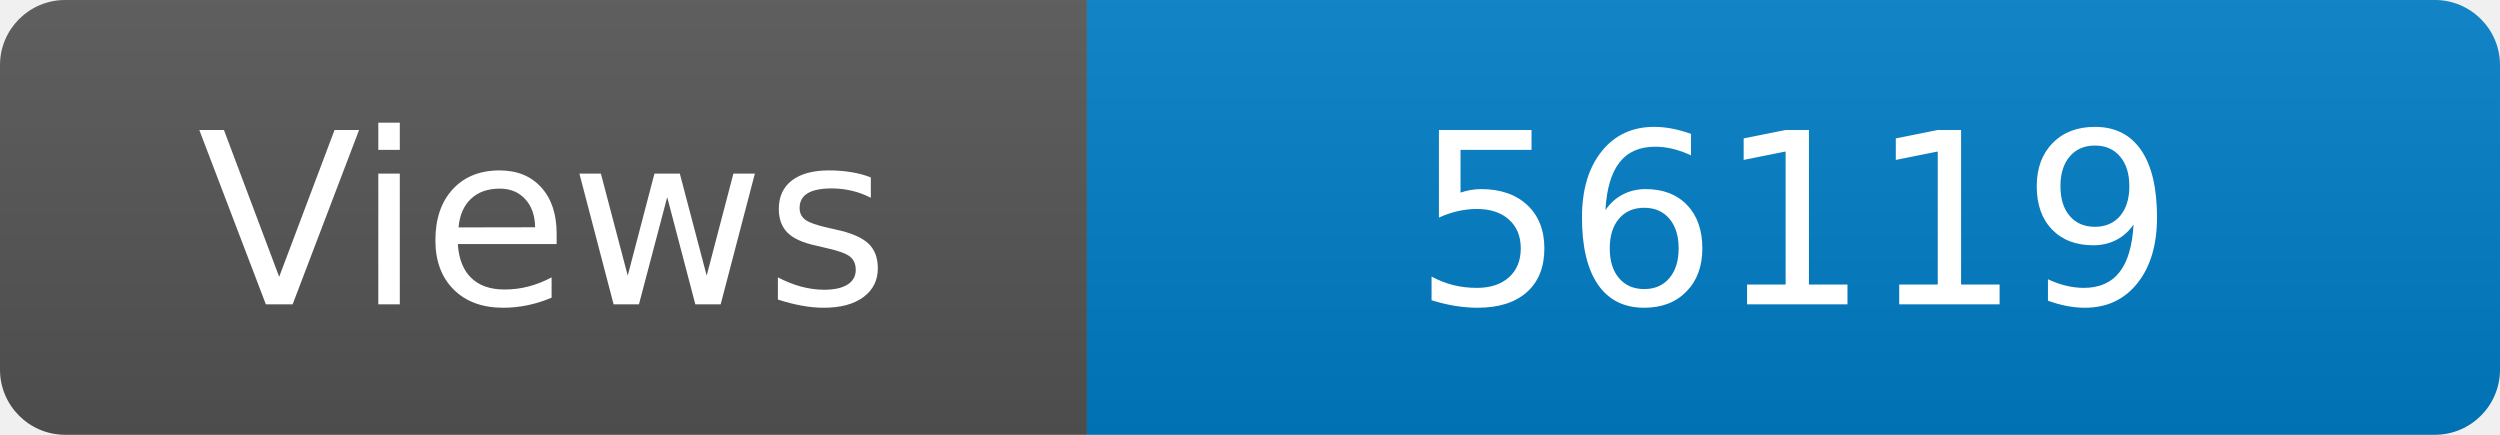
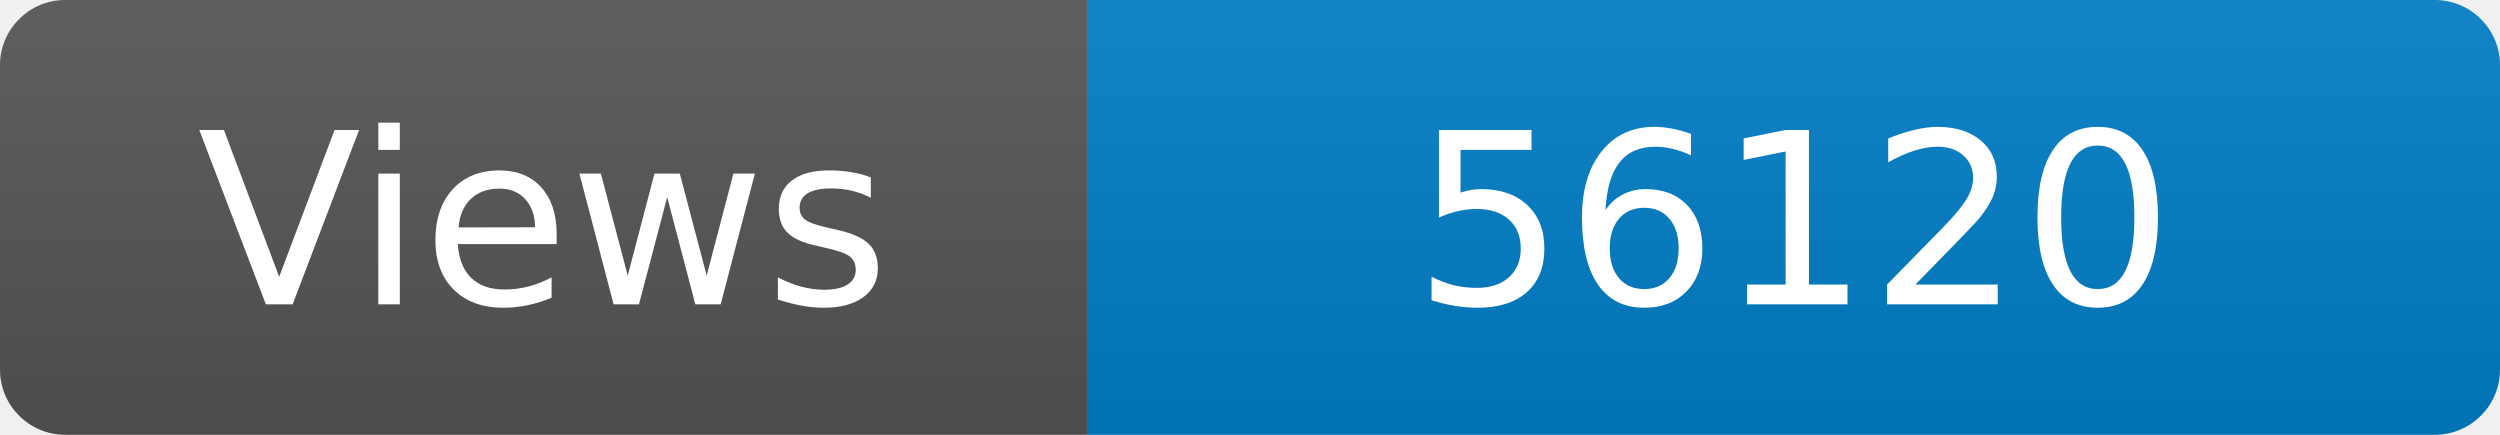
<svg xmlns="http://www.w3.org/2000/svg" width="115" height="20" role="img" aria-label="Maintained?: yes">
  <linearGradient id="s" x2="0" y2="100%">
    <stop offset="0" stop-color="#bbb" stop-opacity=".1" />
    <stop offset="1" stop-opacity=".1" />
  </linearGradient>
  <clipPath id="r">
    <rect width="115" height="20" rx="3" fill="#fff" />
  </clipPath>
  <g clip-path="url(#r)">
    <rect width="50" height="20" fill="#555" />
    <rect x="50" width="160" height="20" fill="#007ec6" />
    <rect width="115" height="20" fill="url(#s)" />
  </g>
  <g fill="#fff" text-anchor="middle" font-family="Verdana,Geneva,DejaVu Sans,sans-serif" font-size="110">
    <text x="250" y="140" transform="scale(.1)" fill="#fff">Views</text>
-     <text x="825" y="140" transform="scale(.1)" fill="#fff">56119</text>
+     <text x="825" y="140" transform="scale(.1)" fill="#fff">56120</text>
  </g>
</svg>
